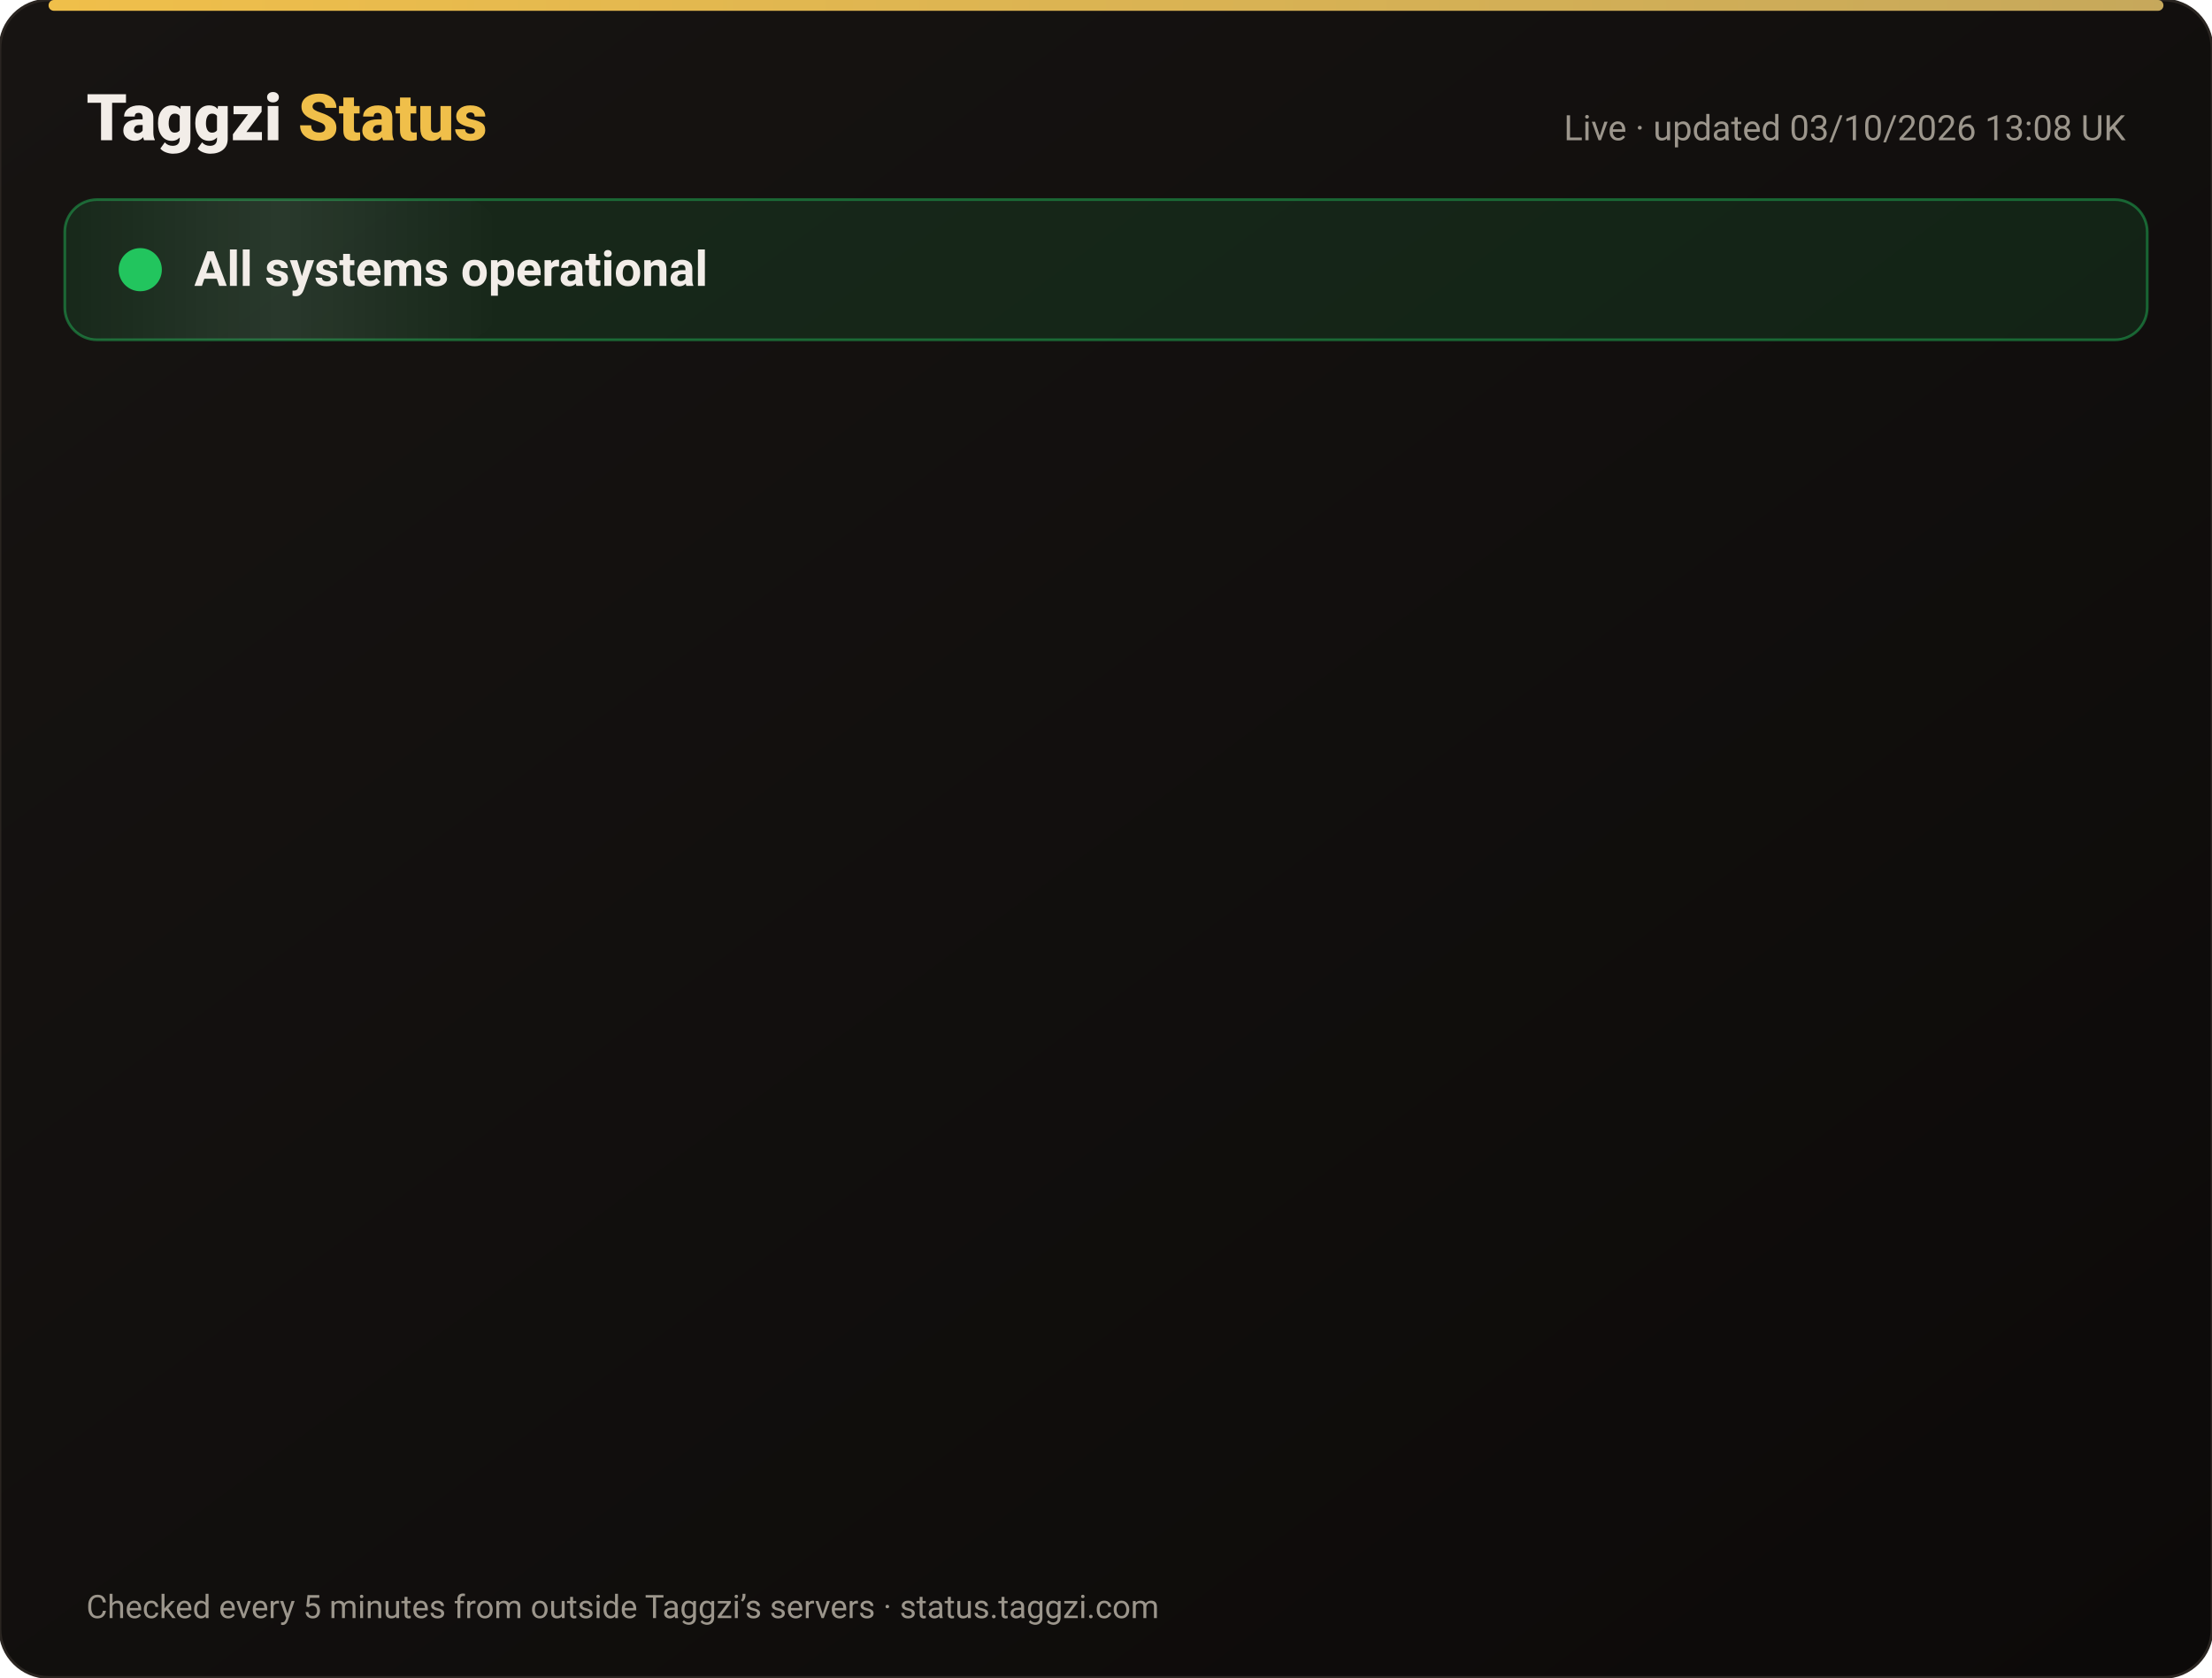
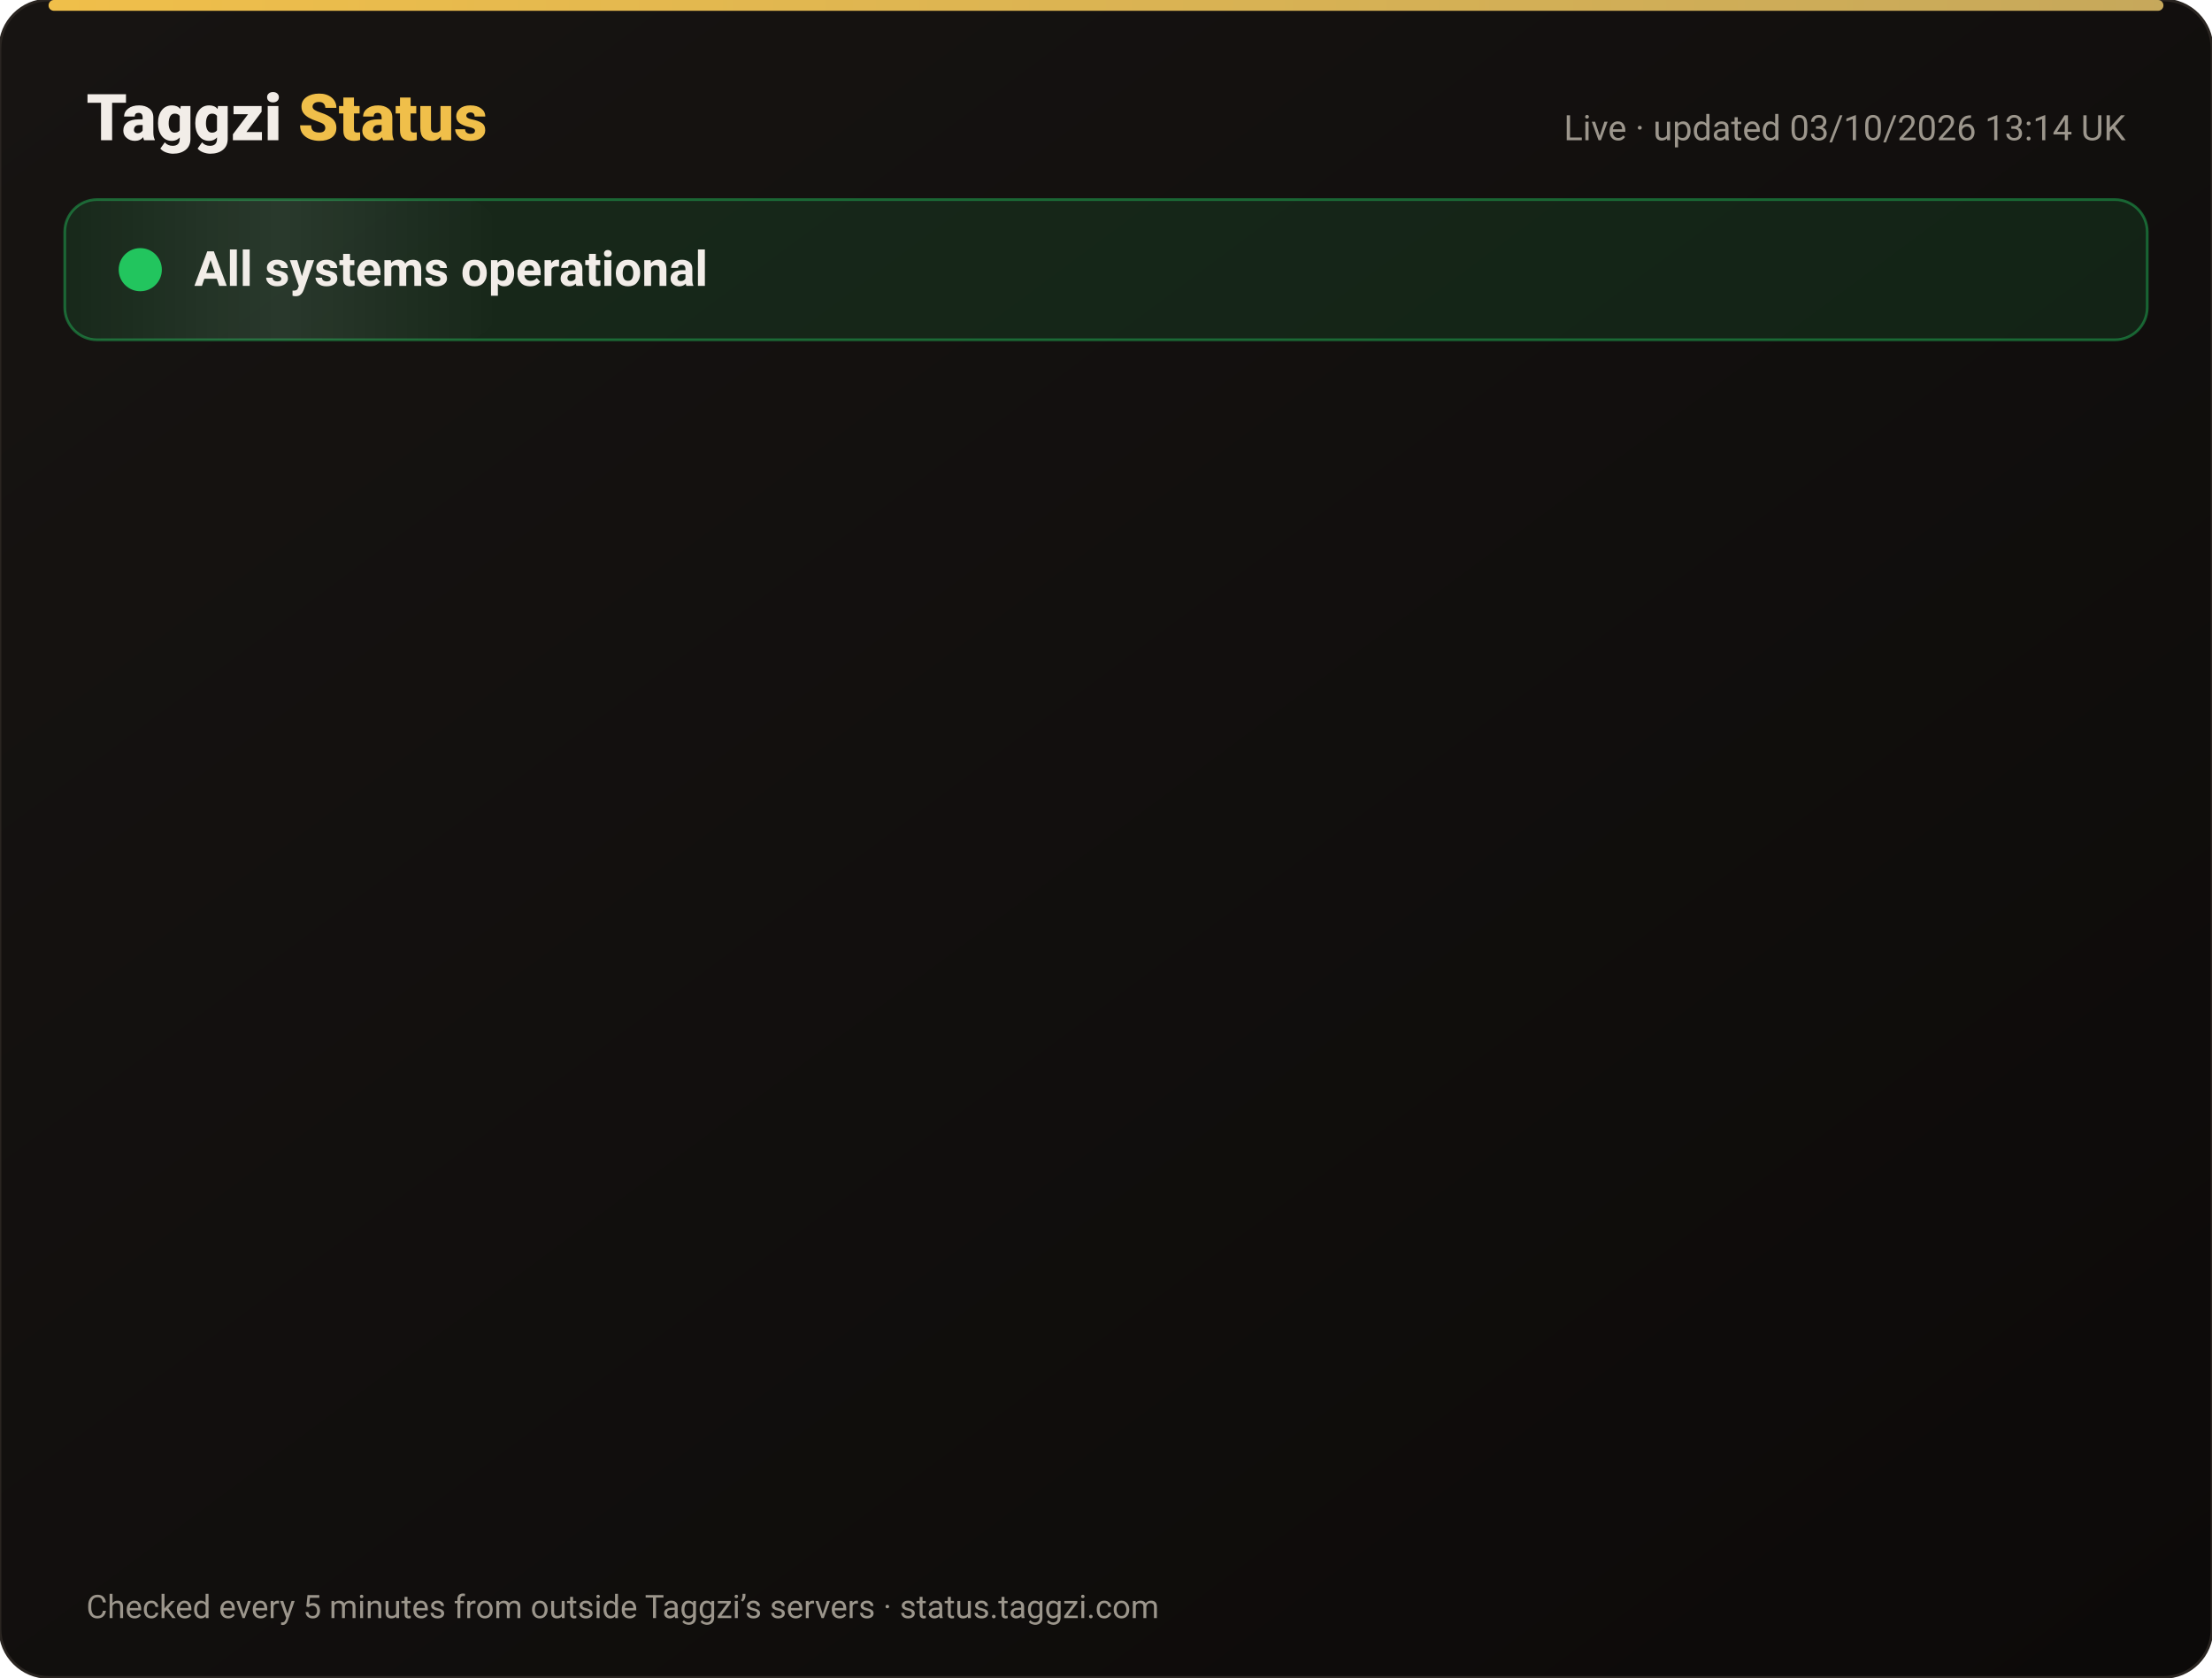
<svg xmlns="http://www.w3.org/2000/svg" width="820" height="622" viewBox="0 0 820 622" font-family="-apple-system,Segoe UI,Roboto,Helvetica,Arial,sans-serif">
  <defs>
    <linearGradient id="bg" x1="0" y1="0" x2="1" y2="1">
      <stop offset="0" stop-color="#171412" />
      <stop offset="1" stop-color="#0C0A09" />
    </linearGradient>
    <linearGradient id="gold" x1="0" x2="1">
      <stop offset="0" stop-color="#F0BF4A" />
      <stop offset="1" stop-color="#c6a85b" />
    </linearGradient>
    <linearGradient id="shine" x1="0" x2="1">
      <stop offset="0" stop-color="#fff" stop-opacity="0" />
      <stop offset=".5" stop-color="#fff" stop-opacity=".08" />
      <stop offset="1" stop-color="#fff" stop-opacity="0" />
    </linearGradient>
  </defs>
  <rect width="820" height="622" rx="18" fill="url(#bg)" stroke="#2a2521" />
  <rect x="18" y="0" width="784" height="4" rx="2" fill="url(#gold)" />
  <text x="32" y="52" font-size="24" font-weight="800" fill="#F2EDE8">Taggzi <tspan fill="#F0BF4A">Status</tspan>
  </text>
-   <text x="788" y="52" font-size="13" fill="#9C968C" text-anchor="end">Live · updated 03/10/2026 13:08 UK</text>
+   <text x="788" y="52" font-size="13" fill="#9C968C" text-anchor="end">Live · updated 03/10/2026 13:14 UK</text>
  <rect x="24" y="74" width="772" height="52" rx="12" fill="#22c55e" fill-opacity=".12" stroke="#22c55e" stroke-opacity=".45" />
  <rect x="24" y="74" width="160" height="52" rx="12" fill="url(#shine)">
    <animate attributeName="x" from="-160" to="820" dur="4s" repeatCount="indefinite" />
  </rect>
  <circle cx="52" cy="100" r="7" fill="#22c55e" />
  <circle cx="52" cy="100" r="7" fill="none" stroke="#22c55e" stroke-width="2">
    <animate attributeName="r" values="7;15;7" dur="2s" repeatCount="indefinite" />
    <animate attributeName="opacity" values=".9;0;.9" dur="2s" repeatCount="indefinite" />
  </circle>
  <text x="72" y="106" font-size="18" font-weight="700" fill="#F2EDE8">All systems operational</text>
  <g opacity="0">
    <animate attributeName="opacity" from="0" to="1" begin="0.00s" dur=".6s" fill="freeze" />
    <line x1="32" y1="188" x2="788" y2="188" stroke="#2a2521" />
    <circle cx="44" cy="166" r="6" fill="#22c55e">
      <animate attributeName="opacity" values="1;.45;1" dur="2.4s" begin="0.00s" repeatCount="indefinite" />
    </circle>
    <text x="62" y="171" font-size="15" font-weight="650" fill="#F2EDE8">Website</text>
    <text x="630" y="171" font-size="13" fill="#9C968C" text-anchor="end">100.00% uptime</text>
    <rect x="648" y="154" width="140" height="24" rx="12" fill="#22c55e" fill-opacity=".14" stroke="#22c55e" stroke-opacity=".5" />
    <text x="718" y="171" font-size="12" font-weight="700" fill="#22c55e" text-anchor="middle">Operational</text>
  </g>
  <g opacity="0">
    <animate attributeName="opacity" from="0" to="1" begin="0.15s" dur=".6s" fill="freeze" />
    <line x1="32" y1="234" x2="788" y2="234" stroke="#2a2521" />
    <circle cx="44" cy="212" r="6" fill="#22c55e">
      <animate attributeName="opacity" values="1;.45;1" dur="2.4s" begin="0.15s" repeatCount="indefinite" />
    </circle>
    <text x="62" y="217" font-size="15" font-weight="650" fill="#F2EDE8">Tag scans</text>
    <text x="630" y="217" font-size="13" fill="#9C968C" text-anchor="end">100.00% uptime</text>
    <rect x="648" y="200" width="140" height="24" rx="12" fill="#22c55e" fill-opacity=".14" stroke="#22c55e" stroke-opacity=".5" />
    <text x="718" y="217" font-size="12" font-weight="700" fill="#22c55e" text-anchor="middle">Operational</text>
  </g>
  <g opacity="0">
    <animate attributeName="opacity" from="0" to="1" begin="0.30s" dur=".6s" fill="freeze" />
    <line x1="32" y1="280" x2="788" y2="280" stroke="#2a2521" />
    <circle cx="44" cy="258" r="6" fill="#22c55e">
      <animate attributeName="opacity" values="1;.45;1" dur="2.4s" begin="0.30s" repeatCount="indefinite" />
    </circle>
    <text x="62" y="263" font-size="15" font-weight="650" fill="#F2EDE8">Manual tag lookup</text>
    <text x="630" y="263" font-size="13" fill="#9C968C" text-anchor="end">100.00% uptime</text>
    <rect x="648" y="246" width="140" height="24" rx="12" fill="#22c55e" fill-opacity=".14" stroke="#22c55e" stroke-opacity=".5" />
    <text x="718" y="263" font-size="12" font-weight="700" fill="#22c55e" text-anchor="middle">Operational</text>
  </g>
  <g opacity="0">
    <animate attributeName="opacity" from="0" to="1" begin="0.45s" dur=".6s" fill="freeze" />
    <line x1="32" y1="326" x2="788" y2="326" stroke="#2a2521" />
    <circle cx="44" cy="304" r="6" fill="#22c55e">
      <animate attributeName="opacity" values="1;.45;1" dur="2.4s" begin="0.45s" repeatCount="indefinite" />
    </circle>
    <text x="62" y="309" font-size="15" font-weight="650" fill="#F2EDE8">App &amp; login</text>
    <text x="630" y="309" font-size="13" fill="#9C968C" text-anchor="end">100.00% uptime</text>
    <rect x="648" y="292" width="140" height="24" rx="12" fill="#22c55e" fill-opacity=".14" stroke="#22c55e" stroke-opacity=".5" />
    <text x="718" y="309" font-size="12" font-weight="700" fill="#22c55e" text-anchor="middle">Operational</text>
  </g>
  <g opacity="0">
    <animate attributeName="opacity" from="0" to="1" begin="0.60s" dur=".6s" fill="freeze" />
    <line x1="32" y1="372" x2="788" y2="372" stroke="#2a2521" />
    <circle cx="44" cy="350" r="6" fill="#22c55e">
      <animate attributeName="opacity" values="1;.45;1" dur="2.4s" begin="0.60s" repeatCount="indefinite" />
    </circle>
    <text x="62" y="355" font-size="15" font-weight="650" fill="#F2EDE8">Community alerts</text>
    <text x="630" y="355" font-size="13" fill="#9C968C" text-anchor="end">100.00% uptime</text>
    <rect x="648" y="338" width="140" height="24" rx="12" fill="#22c55e" fill-opacity=".14" stroke="#22c55e" stroke-opacity=".5" />
    <text x="718" y="355" font-size="12" font-weight="700" fill="#22c55e" text-anchor="middle">Operational</text>
  </g>
  <g opacity="0">
    <animate attributeName="opacity" from="0" to="1" begin="0.75s" dur=".6s" fill="freeze" />
    <line x1="32" y1="418" x2="788" y2="418" stroke="#2a2521" />
    <circle cx="44" cy="396" r="6" fill="#22c55e">
      <animate attributeName="opacity" values="1;.45;1" dur="2.4s" begin="0.75s" repeatCount="indefinite" />
    </circle>
    <text x="62" y="401" font-size="15" font-weight="650" fill="#F2EDE8">Private calling</text>
    <text x="630" y="401" font-size="13" fill="#9C968C" text-anchor="end">100.00% uptime</text>
    <rect x="648" y="384" width="140" height="24" rx="12" fill="#22c55e" fill-opacity=".14" stroke="#22c55e" stroke-opacity=".5" />
    <text x="718" y="401" font-size="12" font-weight="700" fill="#22c55e" text-anchor="middle">Operational</text>
  </g>
  <g opacity="0">
    <animate attributeName="opacity" from="0" to="1" begin="0.90s" dur=".6s" fill="freeze" />
    <line x1="32" y1="464" x2="788" y2="464" stroke="#2a2521" />
    <circle cx="44" cy="442" r="6" fill="#22c55e">
      <animate attributeName="opacity" values="1;.45;1" dur="2.4s" begin="0.90s" repeatCount="indefinite" />
    </circle>
    <text x="62" y="447" font-size="15" font-weight="650" fill="#F2EDE8">Payments</text>
    <text x="630" y="447" font-size="13" fill="#9C968C" text-anchor="end">100.00% uptime</text>
    <rect x="648" y="430" width="140" height="24" rx="12" fill="#22c55e" fill-opacity=".14" stroke="#22c55e" stroke-opacity=".5" />
    <text x="718" y="447" font-size="12" font-weight="700" fill="#22c55e" text-anchor="middle">Operational</text>
  </g>
  <g opacity="0">
    <animate attributeName="opacity" from="0" to="1" begin="1.05s" dur=".6s" fill="freeze" />
    <line x1="32" y1="510" x2="788" y2="510" stroke="#2a2521" />
    <circle cx="44" cy="488" r="6" fill="#22c55e">
      <animate attributeName="opacity" values="1;.45;1" dur="2.4s" begin="1.05s" repeatCount="indefinite" />
    </circle>
    <text x="62" y="493" font-size="15" font-weight="650" fill="#F2EDE8">Email &amp; support</text>
    <text x="630" y="493" font-size="13" fill="#9C968C" text-anchor="end">100.00% uptime</text>
    <rect x="648" y="476" width="140" height="24" rx="12" fill="#22c55e" fill-opacity=".14" stroke="#22c55e" stroke-opacity=".5" />
    <text x="718" y="493" font-size="12" font-weight="700" fill="#22c55e" text-anchor="middle">Operational</text>
  </g>
  <g opacity="0">
    <animate attributeName="opacity" from="0" to="1" begin="1.20s" dur=".6s" fill="freeze" />
    <line x1="32" y1="556" x2="788" y2="556" stroke="#2a2521" />
    <circle cx="44" cy="534" r="6" fill="#22c55e">
      <animate attributeName="opacity" values="1;.45;1" dur="2.4s" begin="1.20s" repeatCount="indefinite" />
    </circle>
    <text x="62" y="539" font-size="15" font-weight="650" fill="#F2EDE8">Secure connection (SSL)</text>
    <text x="630" y="539" font-size="13" fill="#9C968C" text-anchor="end">100.00% uptime</text>
    <rect x="648" y="522" width="140" height="24" rx="12" fill="#22c55e" fill-opacity=".14" stroke="#22c55e" stroke-opacity=".5" />
    <text x="718" y="539" font-size="12" font-weight="700" fill="#22c55e" text-anchor="middle">Operational</text>
  </g>
  <text x="32" y="600" font-size="12" fill="#9C968C">Checked every 5 minutes from outside Taggzi’s servers · status.taggzi.com</text>
</svg>
